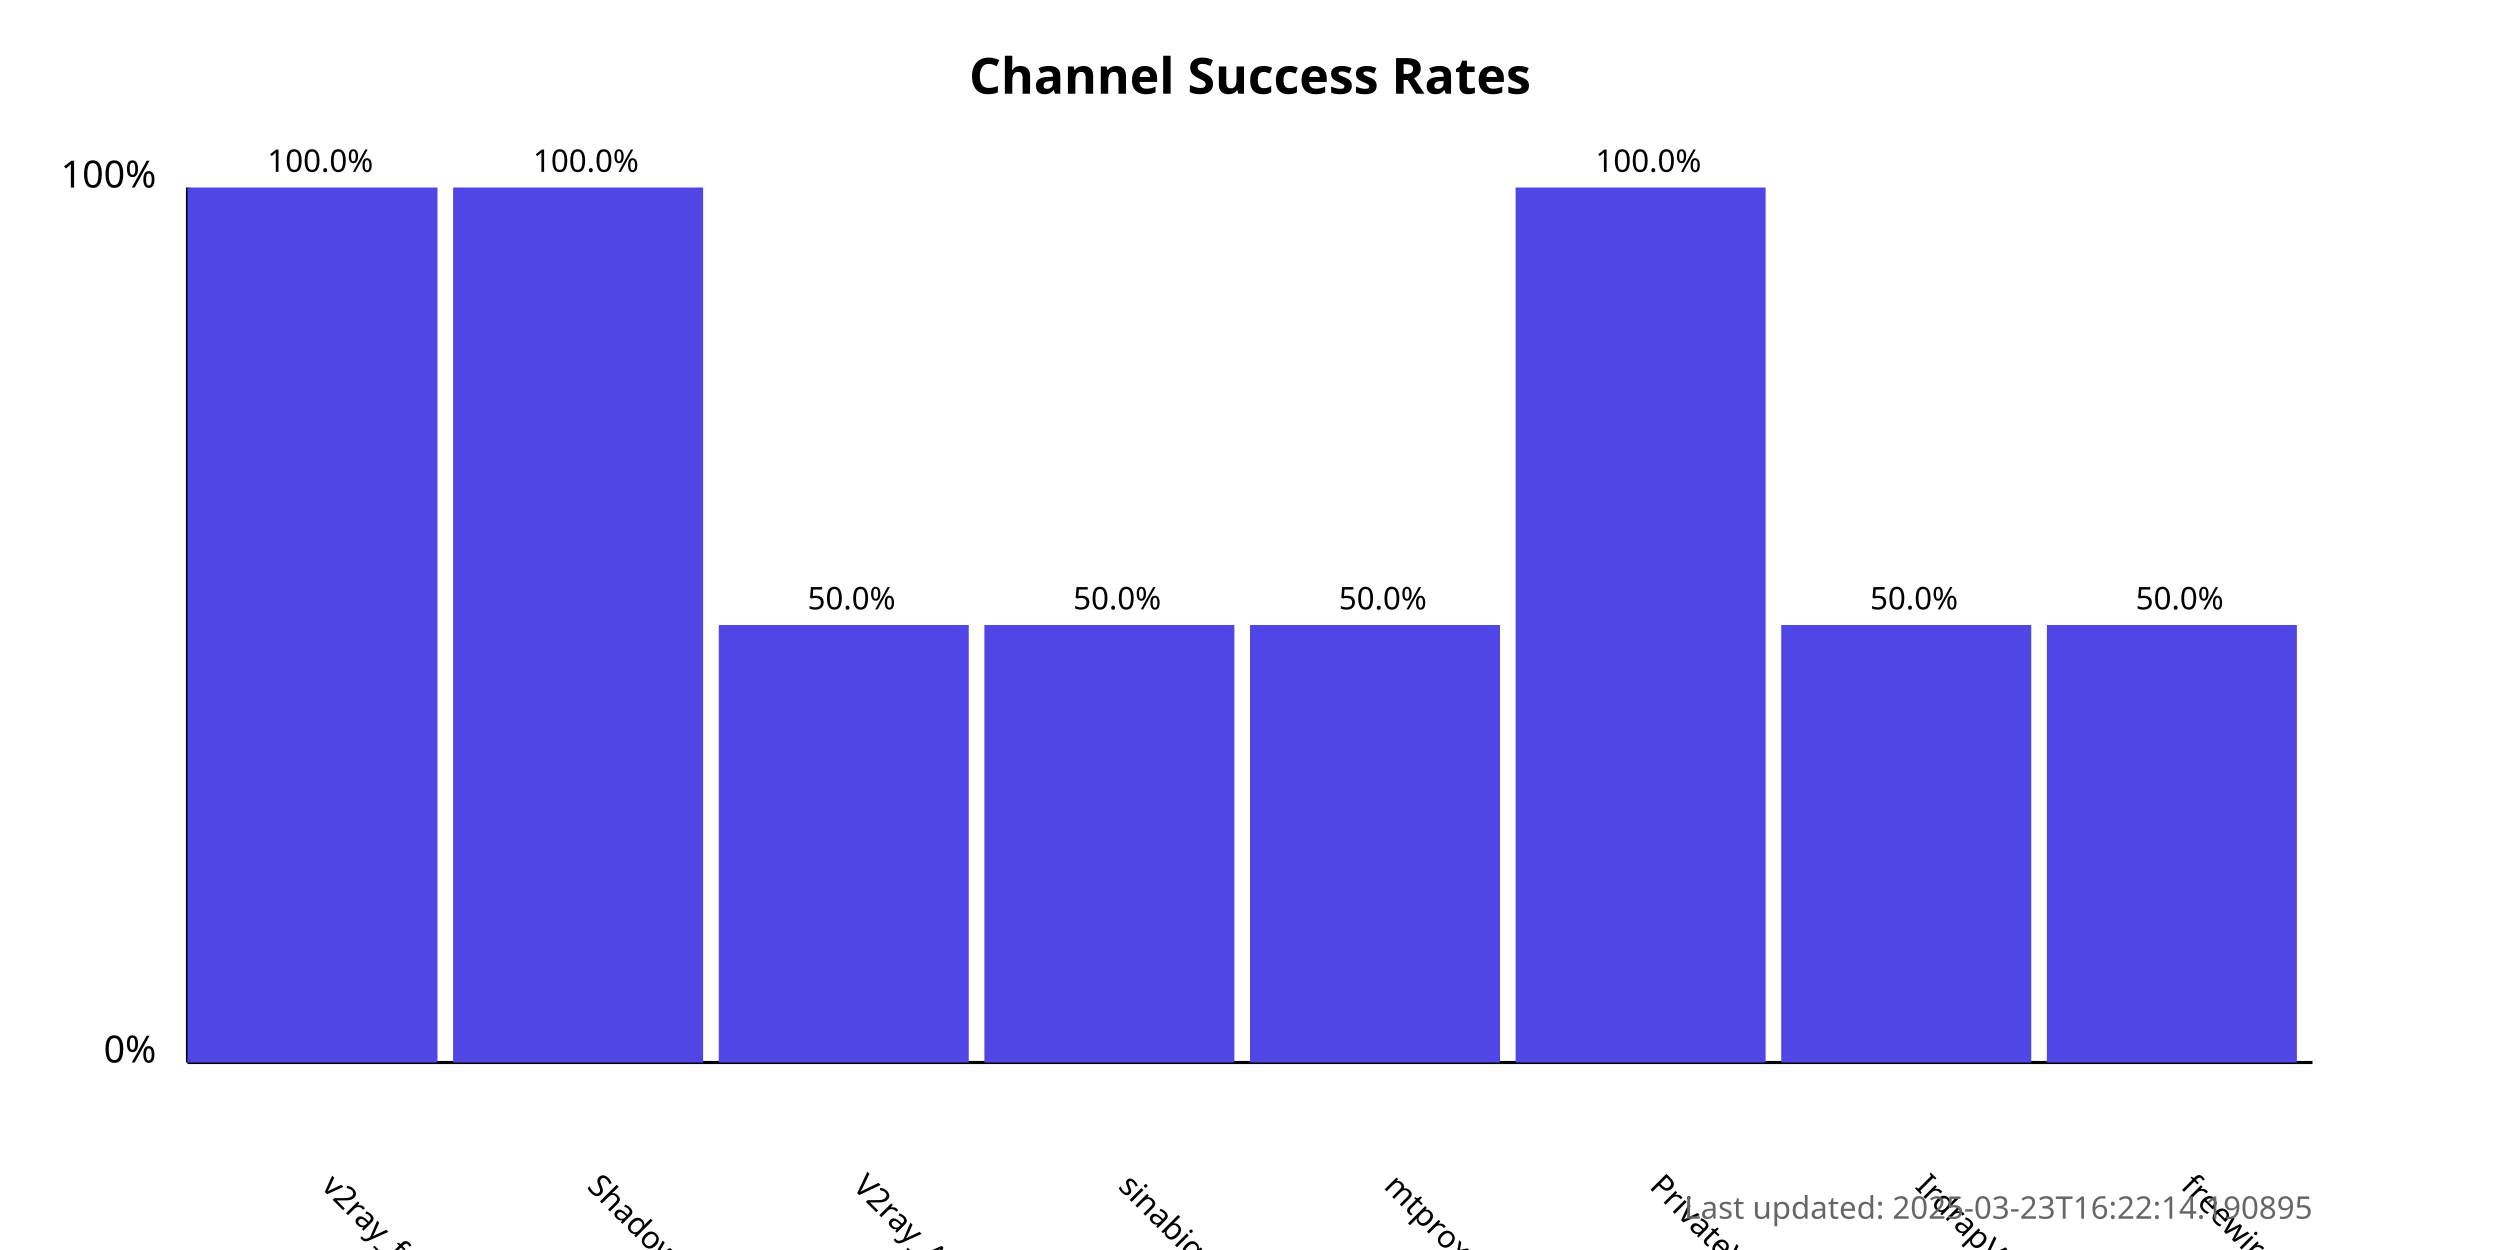
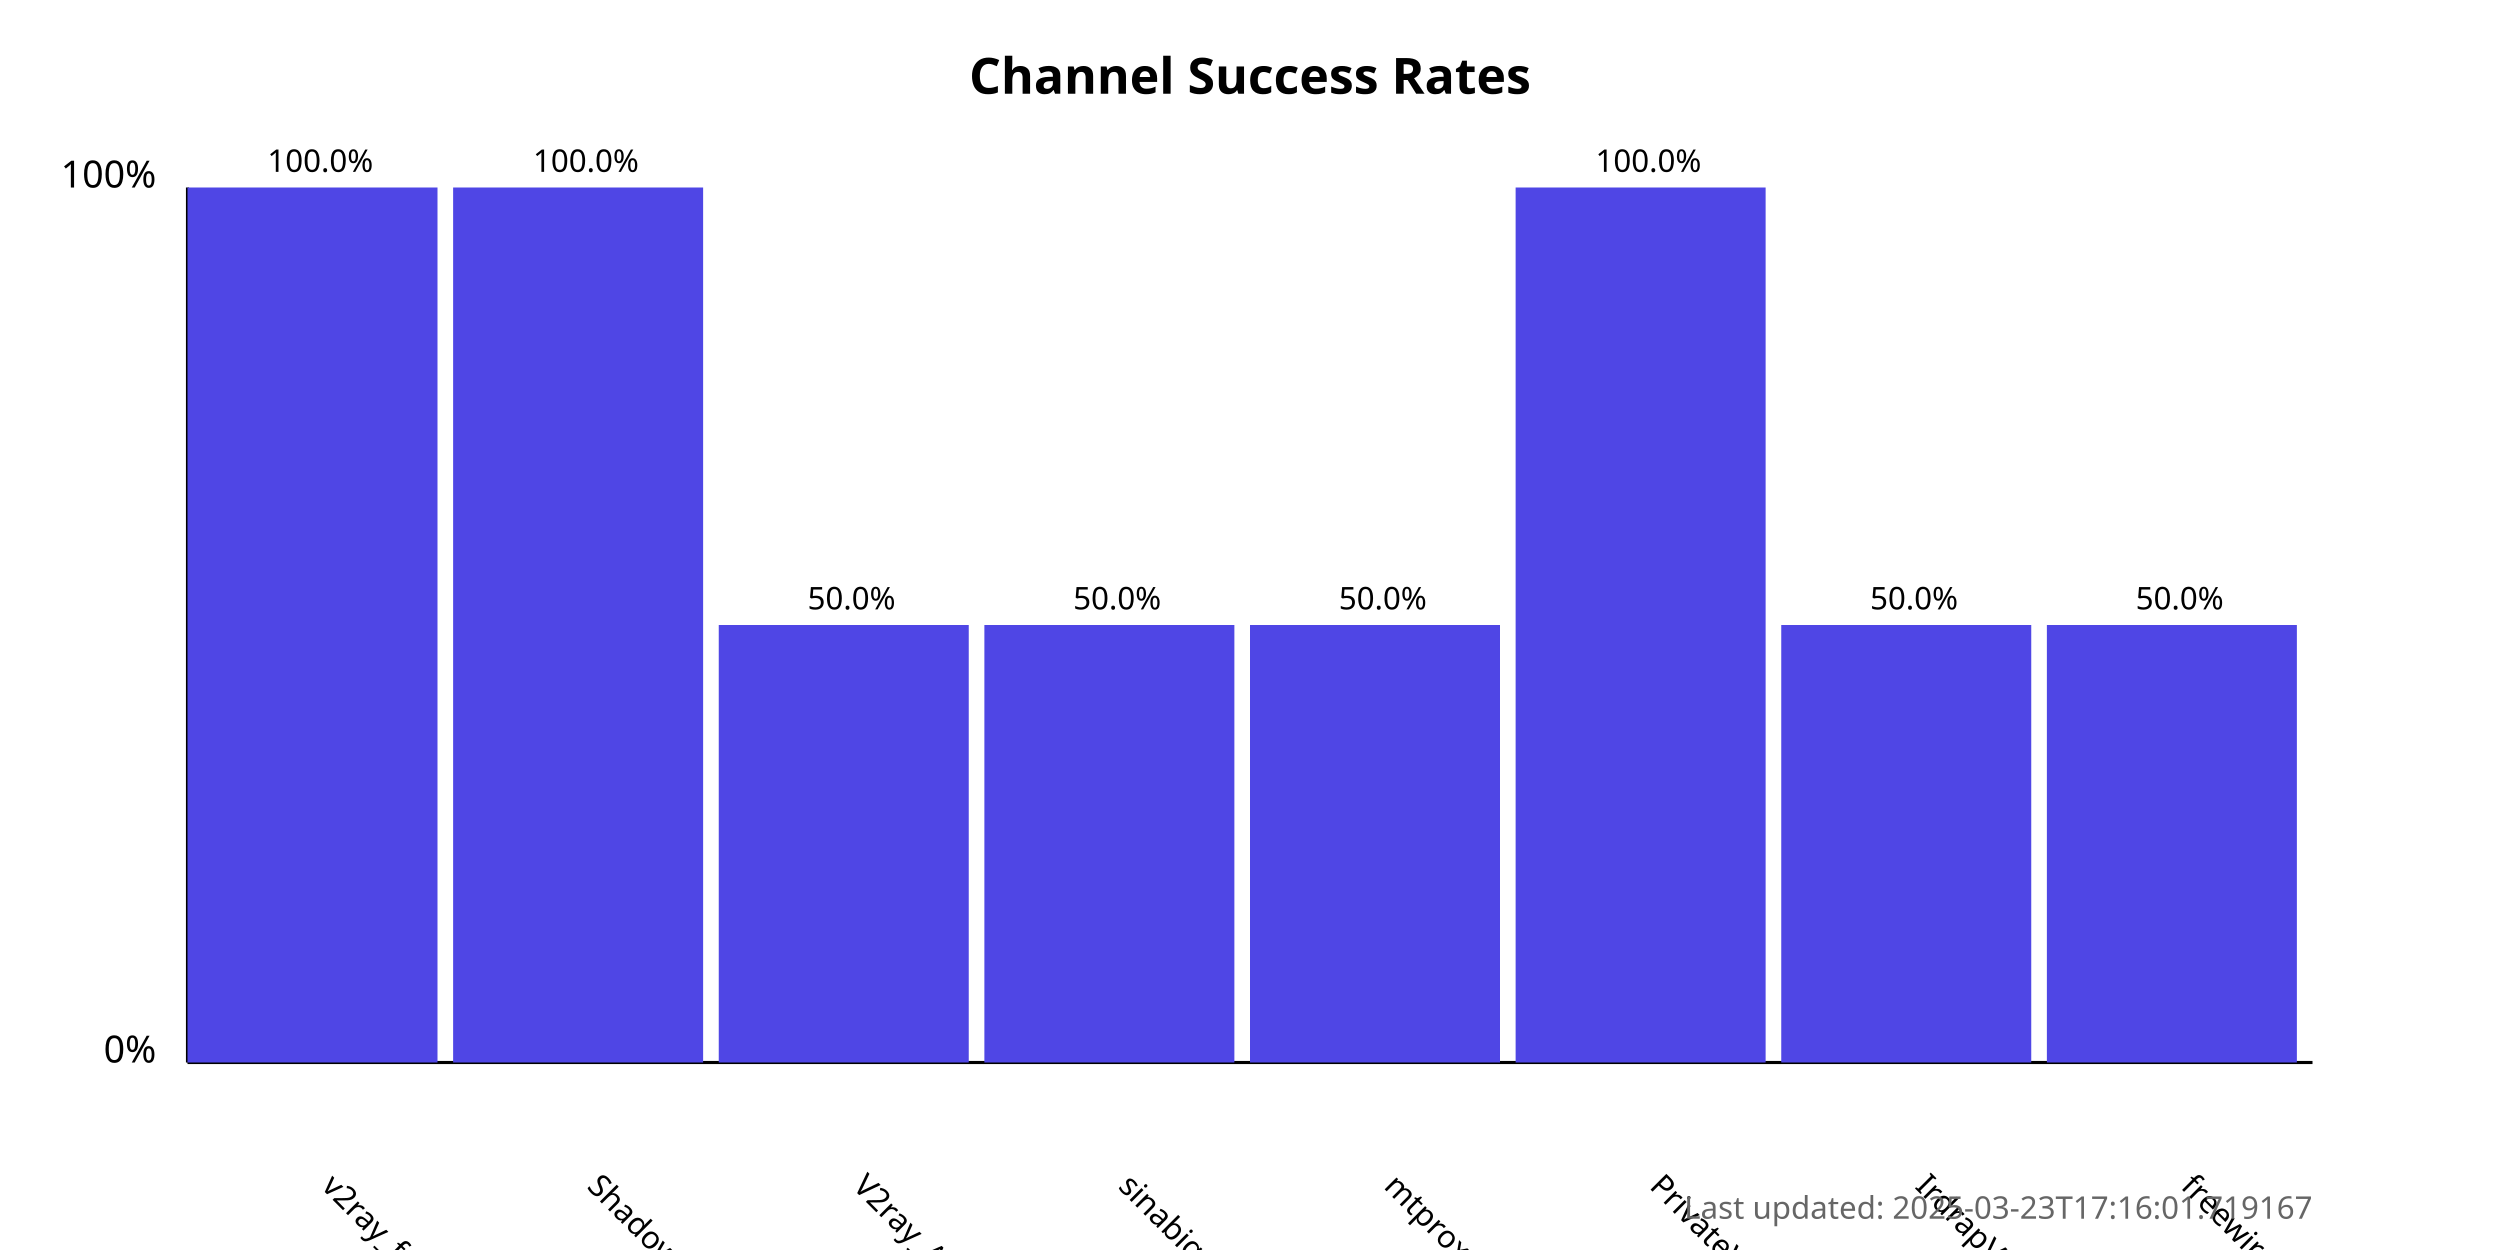
<svg xmlns="http://www.w3.org/2000/svg" width="800" height="400">
  <style>
            .chart-title { font: bold 16px sans-serif; }
            .axis-label { font: 12px sans-serif; }
            .tick-label { font: 10px sans-serif; }
            .bar { fill: #4f46e5; }
            .bar:hover { fill: #6366f1; }
            .timestamp { font: 10px sans-serif; fill: #666; }
        </style>
  <text x="400.0" y="30" text-anchor="middle" class="chart-title">
            Channel Success Rates
        </text>
  <line x1="60" y1="340" x2="60" y2="60" stroke="black" stroke-width="1" />
  <line x1="60" y1="340" x2="740" y2="340" stroke="black" stroke-width="1" />
  <text x="50" y="340" text-anchor="end" class="axis-label">0%</text>
  <text x="50" y="60" text-anchor="end" class="axis-label">100%</text>
  <g>
    <rect x="60" y="60.0" width="80.0" height="280.0" class="bar" />
    <text x="102.5" y="380" transform="rotate(45, 102.5, 380)" text-anchor="start" class="tick-label">
                v2ray_free_conf
            </text>
    <text x="102.5" y="55.0" text-anchor="middle" class="tick-label">
                100.0%
            </text>
  </g>
  <g>
    <rect x="145.0" y="60.0" width="80.0" height="280.0" class="bar" />
    <text x="187.5" y="380" transform="rotate(45, 187.5, 380)" text-anchor="start" class="tick-label">
                ShadowProxy66
            </text>
    <text x="187.5" y="55.0" text-anchor="middle" class="tick-label">
                100.0%
            </text>
  </g>
  <g>
    <rect x="230.0" y="200.0" width="80.0" height="140.0" class="bar" />
    <text x="272.5" y="380" transform="rotate(45, 272.5, 380)" text-anchor="start" class="tick-label">
                V2ray_Alpha
            </text>
    <text x="272.5" y="195.0" text-anchor="middle" class="tick-label">
                50.0%
            </text>
  </g>
  <g>
    <rect x="315.0" y="200.0" width="80.0" height="140.0" class="bar" />
    <text x="357.5" y="380" transform="rotate(45, 357.5, 380)" text-anchor="start" class="tick-label">
                sinabigo
            </text>
    <text x="357.5" y="195.0" text-anchor="middle" class="tick-label">
                50.0%
            </text>
  </g>
  <g>
    <rect x="400.0" y="200.0" width="80.0" height="140.0" class="bar" />
    <text x="442.5" y="380" transform="rotate(45, 442.5, 380)" text-anchor="start" class="tick-label">
                mtproxy_lists
            </text>
    <text x="442.5" y="195.0" text-anchor="middle" class="tick-label">
                50.0%
            </text>
  </g>
  <g>
    <rect x="485.0" y="60.0" width="80.0" height="280.0" class="bar" />
    <text x="527.5" y="380" transform="rotate(45, 527.5, 380)" text-anchor="start" class="tick-label">
                PrivateVPNs
            </text>
    <text x="527.5" y="55.0" text-anchor="middle" class="tick-label">
                100.0%
            </text>
  </g>
  <g>
    <rect x="570.0" y="200.0" width="80.0" height="140.0" class="bar" />
    <text x="612.5" y="380" transform="rotate(45, 612.5, 380)" text-anchor="start" class="tick-label">
                IrdrapVPNnews
            </text>
    <text x="612.5" y="195.0" text-anchor="middle" class="tick-label">
                50.0%
            </text>
  </g>
  <g>
    <rect x="655.0" y="200.0" width="80.0" height="140.0" class="bar" />
    <text x="697.5" y="380" transform="rotate(45, 697.5, 380)" text-anchor="start" class="tick-label">
                freewireguard
            </text>
    <text x="697.5" y="195.0" text-anchor="middle" class="tick-label">
                50.0%
            </text>
  </g>
  <text x="740" y="390" text-anchor="end" class="timestamp">
-             Last updated: 2025-03-23T16:22:14.190895
+             Last updated: 2025-03-23T17:16:01.719167
        </text>
</svg>
